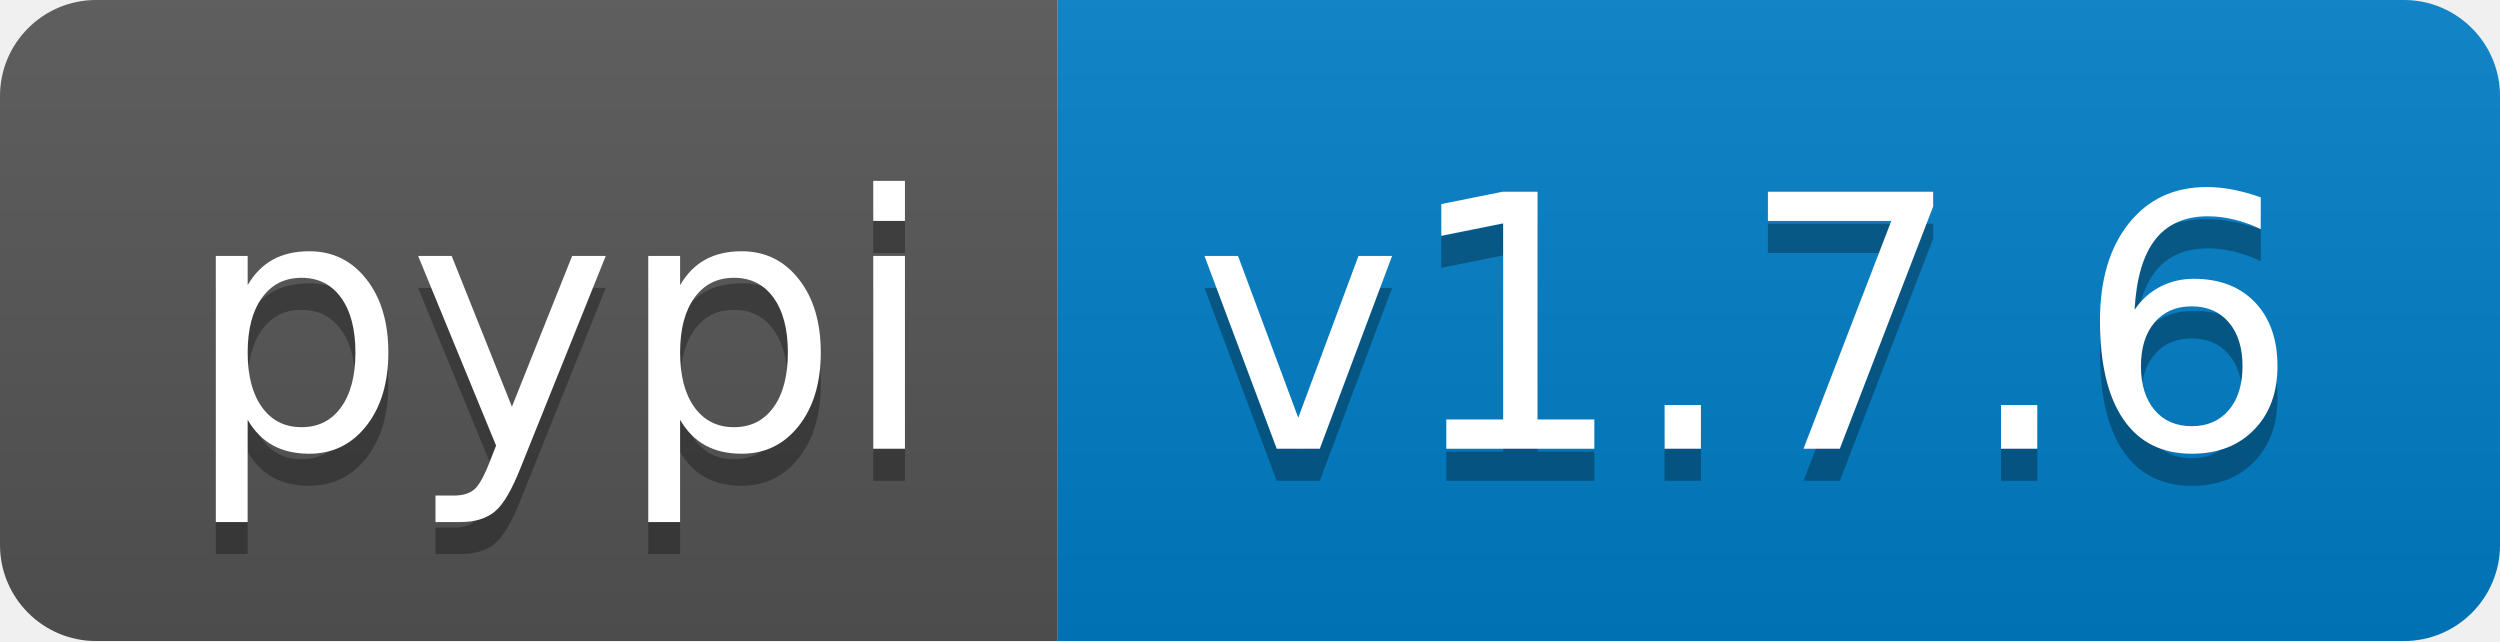
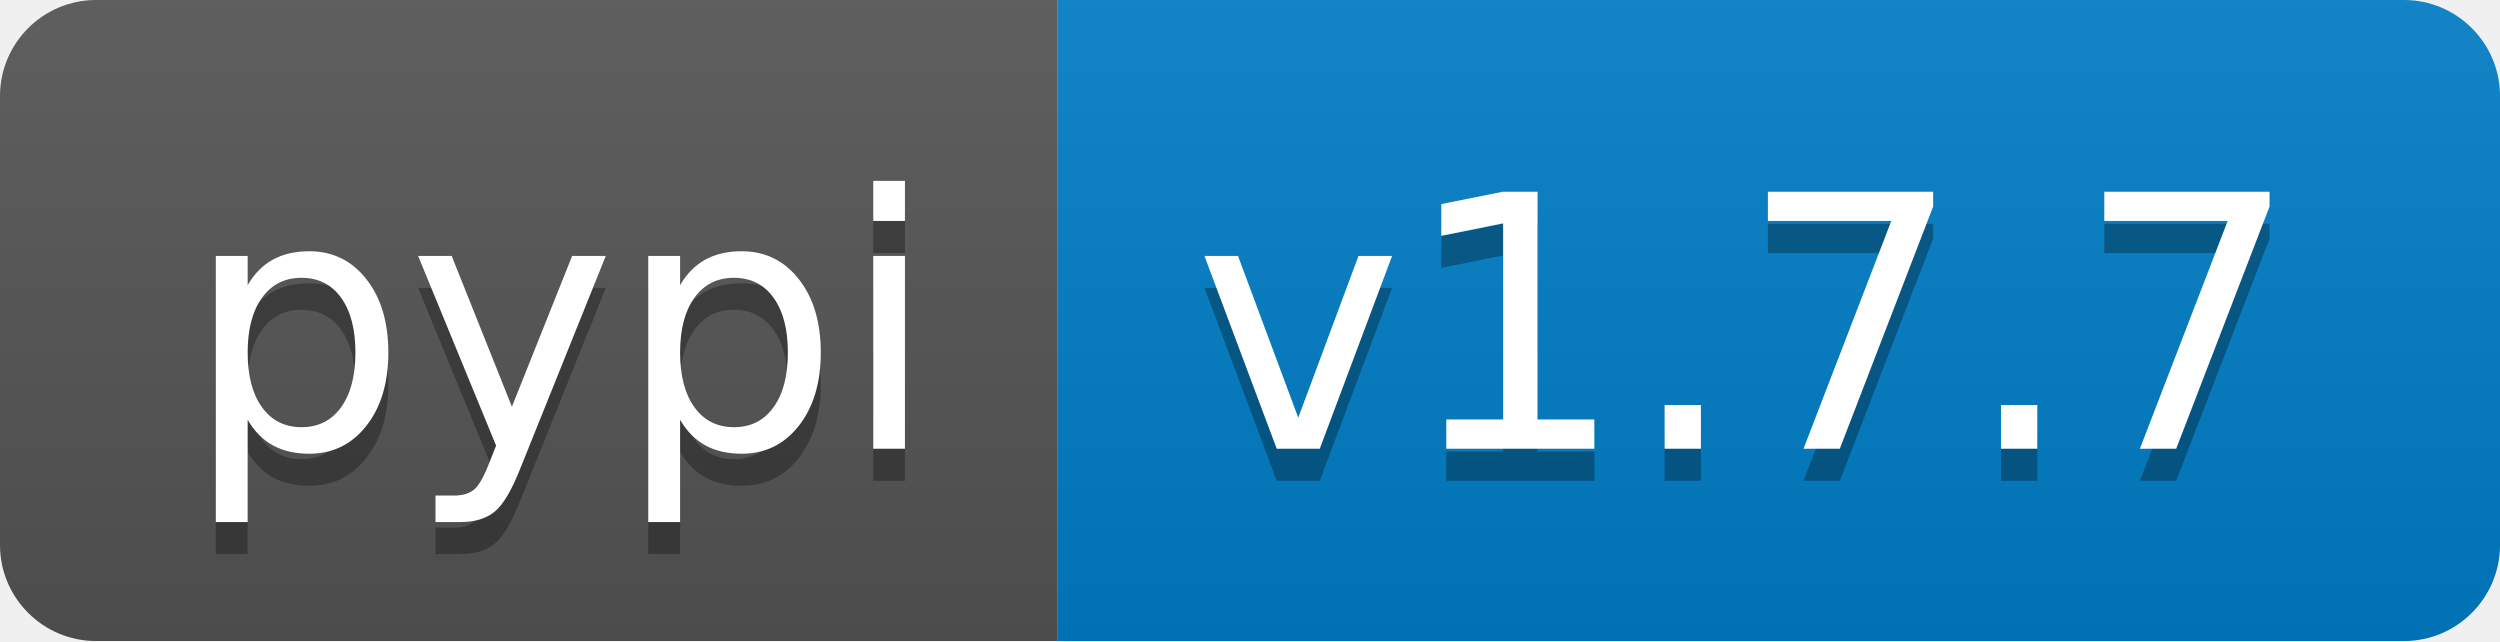
<svg xmlns="http://www.w3.org/2000/svg" width="78" height="20">
  <linearGradient id="b" x2="0" y2="100%">
    <stop offset="0" stop-color="#bbb" stop-opacity=".1" />
    <stop offset="1" stop-opacity=".1" />
  </linearGradient>
  <clipPath id="a">
    <rect width="78" height="20" rx="3" fill="#fff" />
  </clipPath>
  <g clip-path="url(#a)">
    <path fill="#555" d="M0 0h33v20H0z" />
    <path fill="#007ec6" d="M33 0h45v20H33z" />
    <path fill="url(#b)" d="M0 0h78v20H0z" />
  </g>
  <g fill="#fff" text-anchor="middle" font-family="DejaVu Sans,Verdana,Geneva,sans-serif" font-size="110">
    <text x="175" y="150" fill="#010101" fill-opacity=".3" transform="scale(.1)" textLength="230">pypi</text>
    <text x="175" y="140" transform="scale(.1)" textLength="230">pypi</text>
-     <text x="545" y="150" fill="#010101" fill-opacity=".3" transform="scale(.1)" textLength="350">v1.7.6</text>
-     <text x="545" y="140" transform="scale(.1)" textLength="350">v1.7.6</text>
+     <text x="545" y="150" fill="#010101" fill-opacity=".3" transform="scale(.1)" textLength="350">v1.7.7</text>
+     <text x="545" y="140" transform="scale(.1)" textLength="350">v1.7.7</text>
  </g>
</svg>
